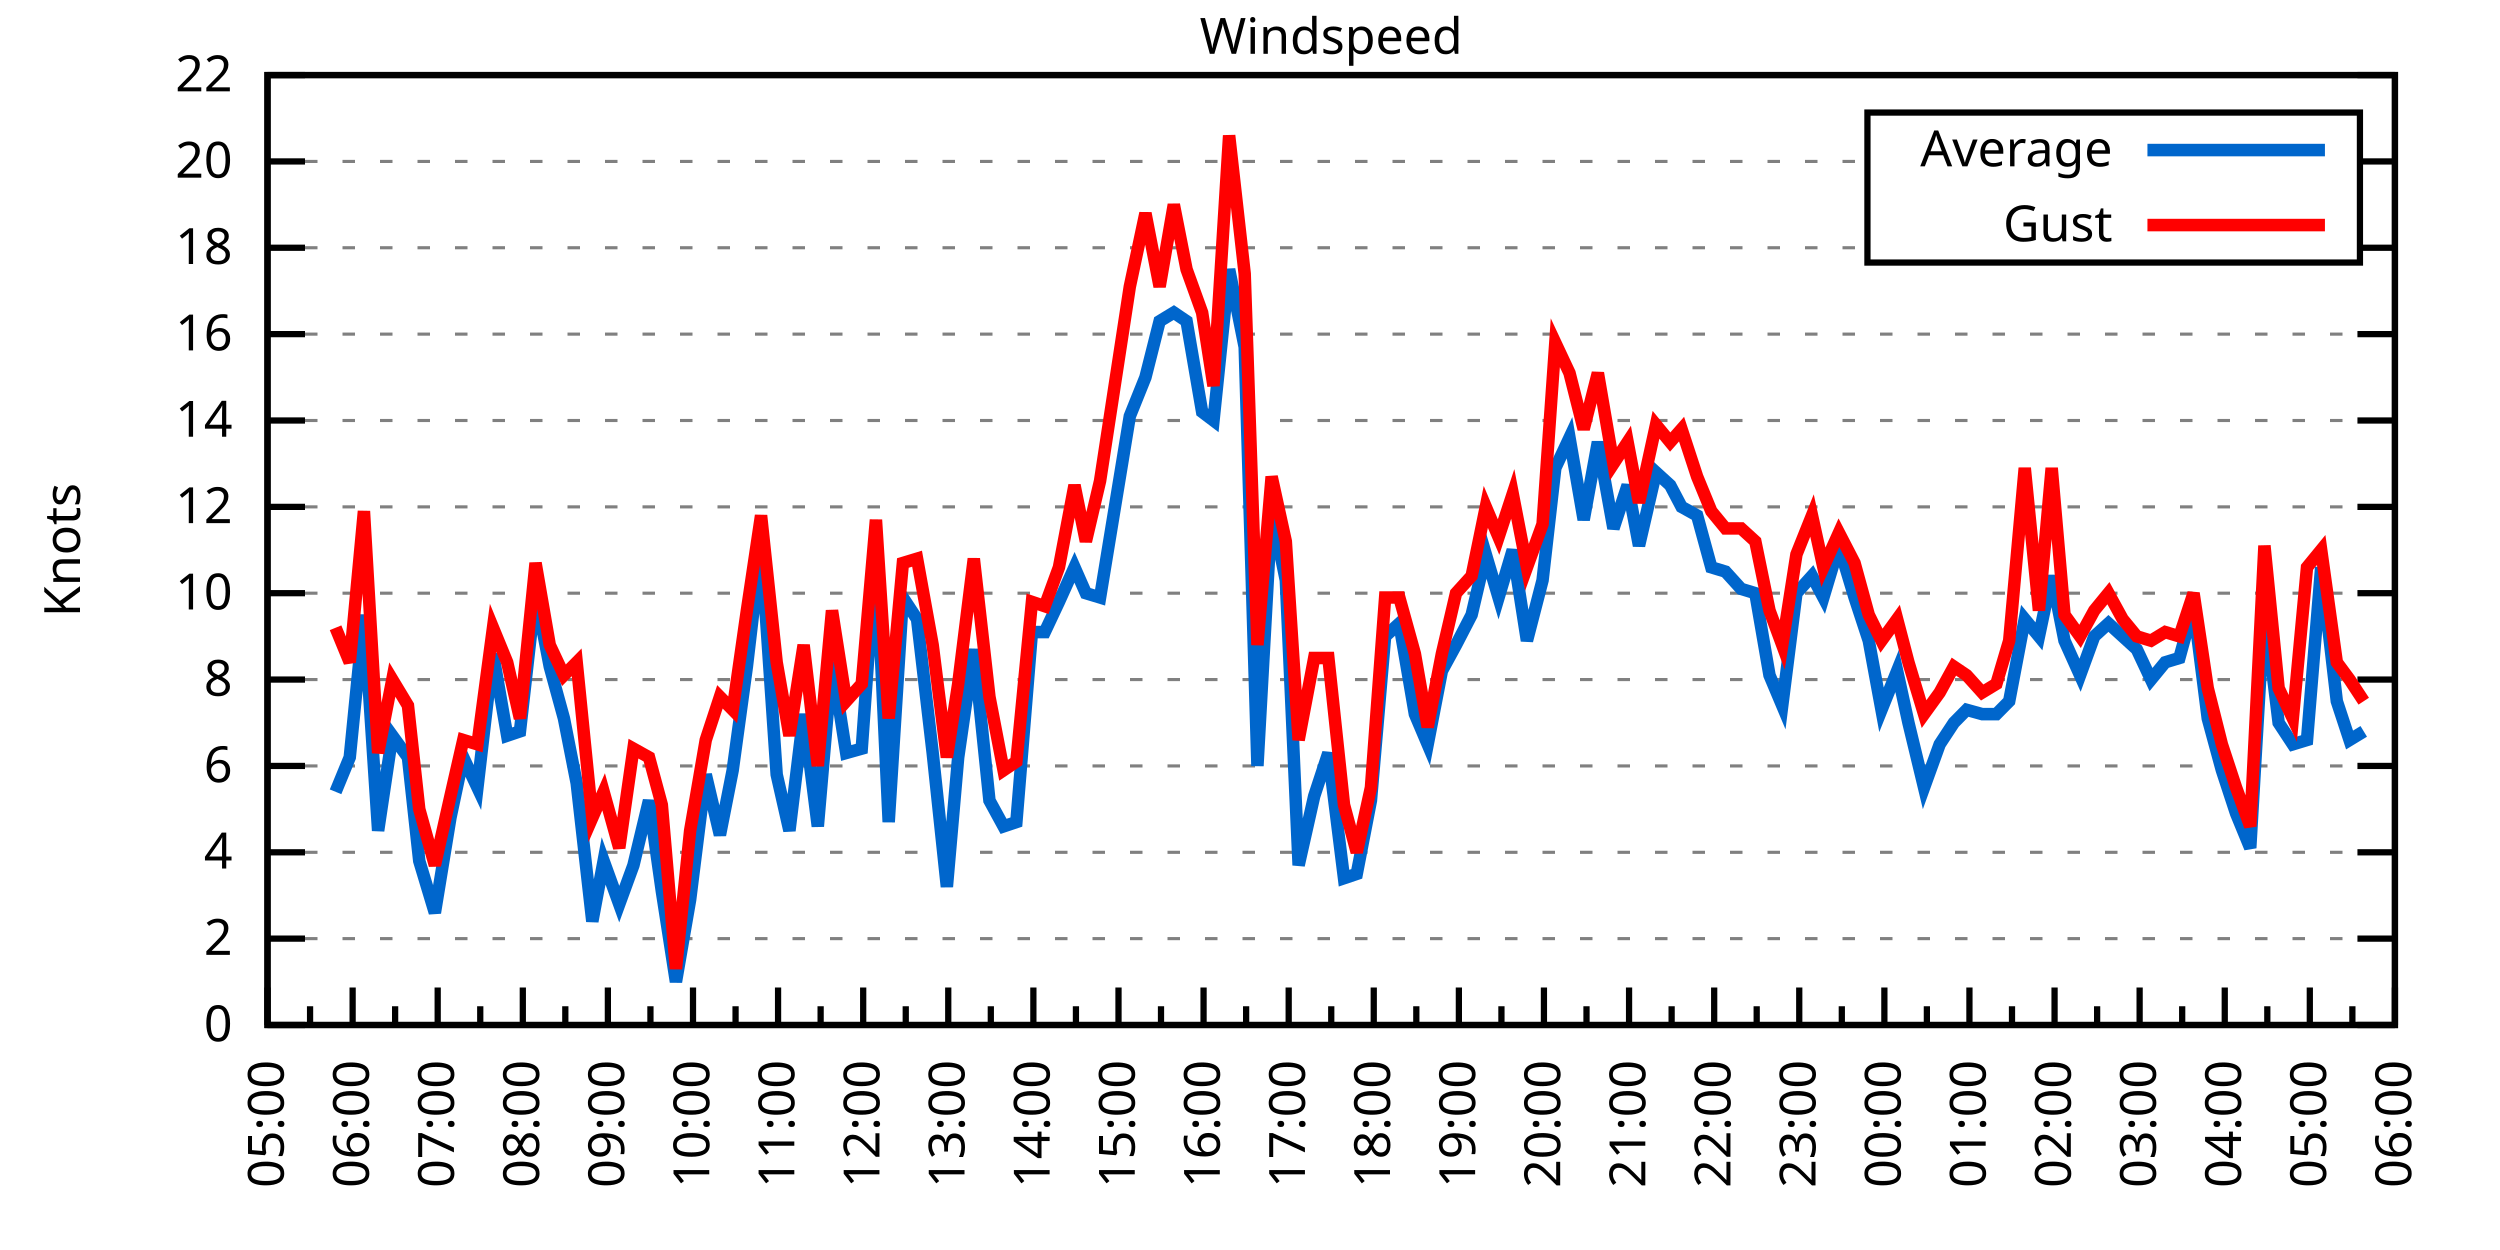
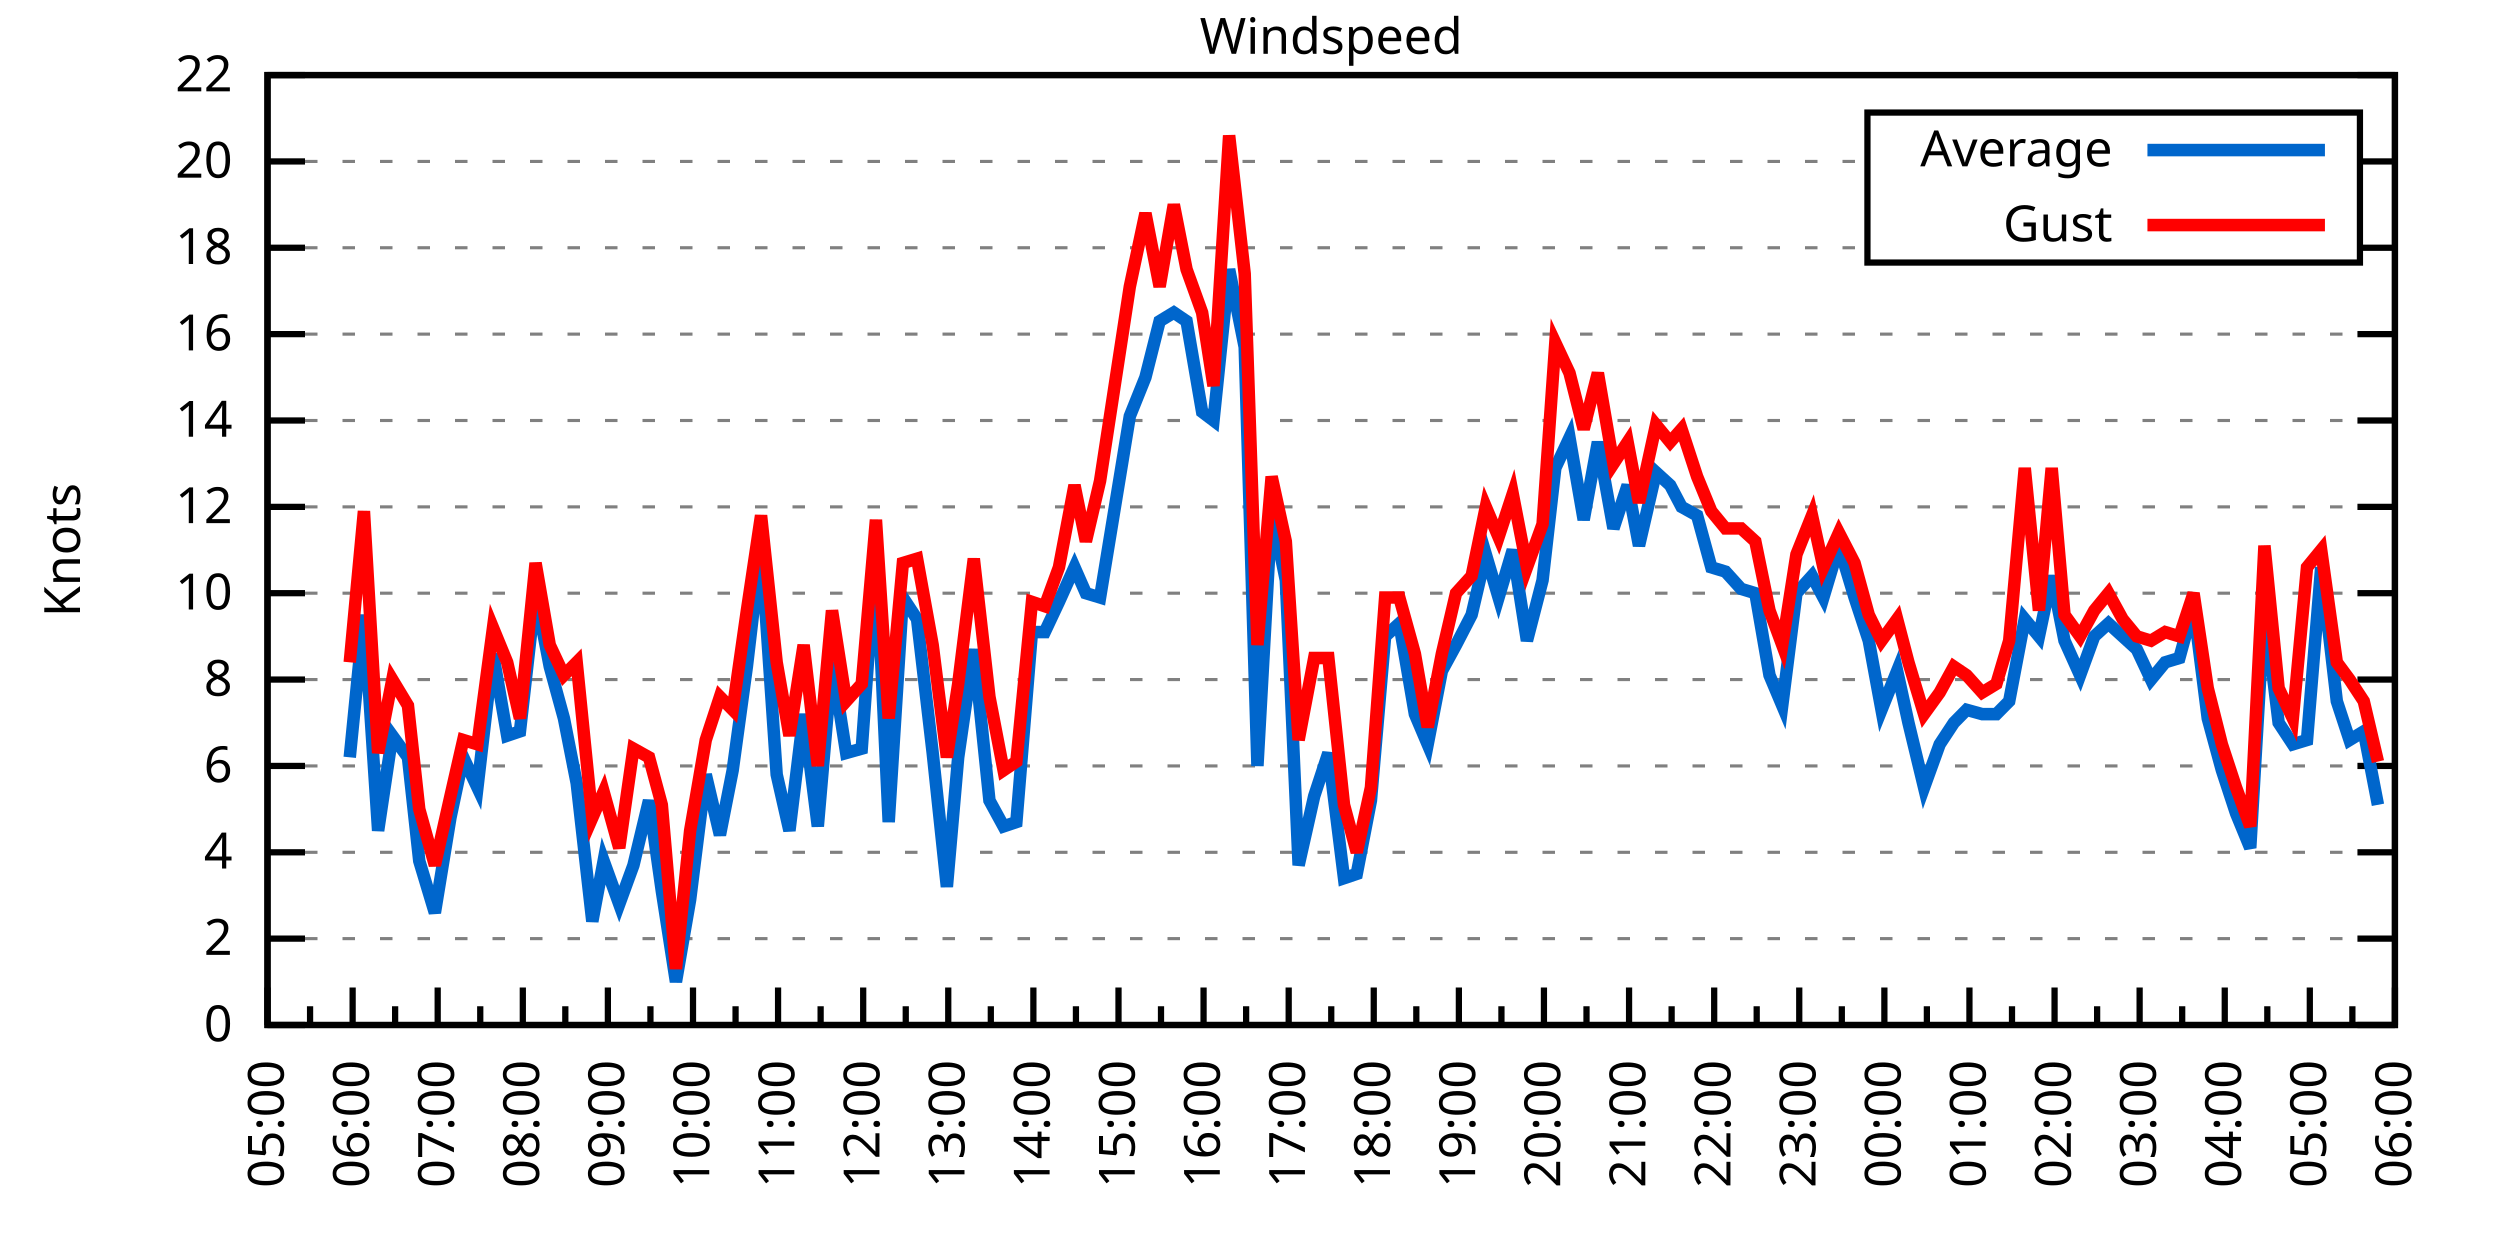
<svg xmlns="http://www.w3.org/2000/svg" xmlns:xlink="http://www.w3.org/1999/xlink" width="400" height="200" viewBox="0 0 400 200">
  <g id="gnuplot_canvas">
    <rect x="0" y="0" width="400" height="200" fill="none" />
    <defs>
      <circle id="gpDot" r="0.5" stroke-width="0.5" stroke="currentColor" />
      <path id="gpPt0" stroke-width="0.333" stroke="currentColor" d="M-1,0 h2 M0,-1 v2" />
      <path id="gpPt1" stroke-width="0.333" stroke="currentColor" d="M-1,-1 L1,1 M1,-1 L-1,1" />
      <path id="gpPt2" stroke-width="0.333" stroke="currentColor" d="M-1,0 L1,0 M0,-1 L0,1 M-1,-1 L1,1 M-1,1 L1,-1" />
      <rect id="gpPt3" stroke-width="0.333" stroke="currentColor" x="-1" y="-1" width="2" height="2" />
      <rect id="gpPt4" stroke-width="0.333" stroke="currentColor" fill="currentColor" x="-1" y="-1" width="2" height="2" />
      <circle id="gpPt5" stroke-width="0.333" stroke="currentColor" cx="0" cy="0" r="1" />
      <use xlink:href="#gpPt5" id="gpPt6" fill="currentColor" stroke="none" />
      <path id="gpPt7" stroke-width="0.333" stroke="currentColor" d="M0,-1.33 L-1.33,0.67 L1.33,0.67 z" />
      <use xlink:href="#gpPt7" id="gpPt8" fill="currentColor" stroke="none" />
      <use xlink:href="#gpPt7" id="gpPt9" stroke="currentColor" transform="rotate(180)" />
      <use xlink:href="#gpPt9" id="gpPt10" fill="currentColor" stroke="none" />
      <use xlink:href="#gpPt3" id="gpPt11" stroke="currentColor" transform="rotate(45)" />
      <use xlink:href="#gpPt11" id="gpPt12" fill="currentColor" stroke="none" />
      <path id="gpPt13" stroke-width="0.333" stroke="currentColor" d="M0,1.330 L1.265,0.411 L0.782,-1.067 L-0.782,-1.076 L-1.265,0.411 z" />
      <use xlink:href="#gpPt13" id="gpPt14" fill="currentColor" stroke="none" />
      <filter id="textbox" filterUnits="objectBoundingBox" x="0" y="0" height="1" width="1">
        <feFlood flood-color="white" flood-opacity="1" result="bgnd" />
        <feComposite in="SourceGraphic" in2="bgnd" operator="atop" />
      </filter>
      <filter id="greybox" filterUnits="objectBoundingBox" x="0" y="0" height="1" width="1">
        <feFlood flood-color="lightgrey" flood-opacity="1" result="grey" />
        <feComposite in="SourceGraphic" in2="grey" operator="atop" />
      </filter>
    </defs>
    <g fill="none" color="white" stroke="currentColor" stroke-width="1.00" stroke-linecap="butt" stroke-linejoin="miter">
</g>
    <g fill="none" color="black" stroke="currentColor" stroke-width="1.00" stroke-linecap="butt" stroke-linejoin="miter">
      <g stroke="none" shape-rendering="crispEdges">
        <polygon fill="rgb(255, 255, 255)" points="42.80,164.00 383.18,164.00 383.18,12.02 42.80,12.02 " />
      </g>
    </g>
    <g fill="none" color="black" stroke="currentColor" stroke-width="1.00" stroke-linecap="butt" stroke-linejoin="miter">
</g>
    <g fill="none" color="black" stroke="black" stroke-width="0.50" stroke-linecap="butt" stroke-linejoin="miter">
</g>
    <g fill="none" color="gray" stroke="currentColor" stroke-width="0.50" stroke-linecap="butt" stroke-linejoin="miter">
      <path stroke="gray" stroke-dasharray="2,4" class="gridline" d="M42.80,164.00 L383.19,164.00  " />
    </g>
    <g fill="none" color="gray" stroke="gray" stroke-width="1.00" stroke-linecap="butt" stroke-linejoin="miter">
</g>
    <g fill="none" color="black" stroke="currentColor" stroke-width="1.00" stroke-linecap="butt" stroke-linejoin="miter">
      <path stroke="black" d="M42.80,164.00 L48.80,164.00 M383.19,164.00 L377.19,164.00  " />
      <g transform="translate(37.20,166.60)" stroke="none" fill="black" font-family="Sans" font-size="8.00" text-anchor="end">
        <text>
          <tspan font-family="Sans"> 0</tspan>
        </text>
      </g>
    </g>
    <g fill="none" color="black" stroke="currentColor" stroke-width="1.00" stroke-linecap="butt" stroke-linejoin="miter">
</g>
    <g fill="none" color="black" stroke="black" stroke-width="0.50" stroke-linecap="butt" stroke-linejoin="miter">
</g>
    <g fill="none" color="gray" stroke="currentColor" stroke-width="0.50" stroke-linecap="butt" stroke-linejoin="miter">
      <path stroke="gray" stroke-dasharray="2,4" class="gridline" d="M42.80,150.18 L383.19,150.18  " />
    </g>
    <g fill="none" color="gray" stroke="gray" stroke-width="1.00" stroke-linecap="butt" stroke-linejoin="miter">
</g>
    <g fill="none" color="black" stroke="currentColor" stroke-width="1.00" stroke-linecap="butt" stroke-linejoin="miter">
      <path stroke="black" d="M42.80,150.18 L48.80,150.18 M383.19,150.18 L377.19,150.18  " />
      <g transform="translate(37.20,152.78)" stroke="none" fill="black" font-family="Sans" font-size="8.00" text-anchor="end">
        <text>
          <tspan font-family="Sans"> 2</tspan>
        </text>
      </g>
    </g>
    <g fill="none" color="black" stroke="currentColor" stroke-width="1.00" stroke-linecap="butt" stroke-linejoin="miter">
</g>
    <g fill="none" color="black" stroke="black" stroke-width="0.50" stroke-linecap="butt" stroke-linejoin="miter">
</g>
    <g fill="none" color="gray" stroke="currentColor" stroke-width="0.50" stroke-linecap="butt" stroke-linejoin="miter">
      <path stroke="gray" stroke-dasharray="2,4" class="gridline" d="M42.80,136.37 L383.19,136.37  " />
    </g>
    <g fill="none" color="gray" stroke="gray" stroke-width="1.00" stroke-linecap="butt" stroke-linejoin="miter">
</g>
    <g fill="none" color="black" stroke="currentColor" stroke-width="1.00" stroke-linecap="butt" stroke-linejoin="miter">
      <path stroke="black" d="M42.80,136.37 L48.80,136.37 M383.19,136.37 L377.19,136.37  " />
      <g transform="translate(37.20,138.97)" stroke="none" fill="black" font-family="Sans" font-size="8.00" text-anchor="end">
        <text>
          <tspan font-family="Sans"> 4</tspan>
        </text>
      </g>
    </g>
    <g fill="none" color="black" stroke="currentColor" stroke-width="1.00" stroke-linecap="butt" stroke-linejoin="miter">
</g>
    <g fill="none" color="black" stroke="black" stroke-width="0.50" stroke-linecap="butt" stroke-linejoin="miter">
</g>
    <g fill="none" color="gray" stroke="currentColor" stroke-width="0.50" stroke-linecap="butt" stroke-linejoin="miter">
      <path stroke="gray" stroke-dasharray="2,4" class="gridline" d="M42.80,122.55 L383.19,122.55  " />
    </g>
    <g fill="none" color="gray" stroke="gray" stroke-width="1.00" stroke-linecap="butt" stroke-linejoin="miter">
</g>
    <g fill="none" color="black" stroke="currentColor" stroke-width="1.00" stroke-linecap="butt" stroke-linejoin="miter">
      <path stroke="black" d="M42.80,122.55 L48.80,122.55 M383.19,122.55 L377.19,122.55  " />
      <g transform="translate(37.20,125.15)" stroke="none" fill="black" font-family="Sans" font-size="8.00" text-anchor="end">
        <text>
          <tspan font-family="Sans"> 6</tspan>
        </text>
      </g>
    </g>
    <g fill="none" color="black" stroke="currentColor" stroke-width="1.00" stroke-linecap="butt" stroke-linejoin="miter">
</g>
    <g fill="none" color="black" stroke="black" stroke-width="0.50" stroke-linecap="butt" stroke-linejoin="miter">
</g>
    <g fill="none" color="gray" stroke="currentColor" stroke-width="0.50" stroke-linecap="butt" stroke-linejoin="miter">
      <path stroke="gray" stroke-dasharray="2,4" class="gridline" d="M42.80,108.73 L383.19,108.73  " />
    </g>
    <g fill="none" color="gray" stroke="gray" stroke-width="1.00" stroke-linecap="butt" stroke-linejoin="miter">
</g>
    <g fill="none" color="black" stroke="currentColor" stroke-width="1.00" stroke-linecap="butt" stroke-linejoin="miter">
      <path stroke="black" d="M42.80,108.73 L48.80,108.73 M383.19,108.73 L377.19,108.73  " />
      <g transform="translate(37.20,111.33)" stroke="none" fill="black" font-family="Sans" font-size="8.00" text-anchor="end">
        <text>
          <tspan font-family="Sans"> 8</tspan>
        </text>
      </g>
    </g>
    <g fill="none" color="black" stroke="currentColor" stroke-width="1.00" stroke-linecap="butt" stroke-linejoin="miter">
</g>
    <g fill="none" color="black" stroke="black" stroke-width="0.50" stroke-linecap="butt" stroke-linejoin="miter">
</g>
    <g fill="none" color="gray" stroke="currentColor" stroke-width="0.50" stroke-linecap="butt" stroke-linejoin="miter">
      <path stroke="gray" stroke-dasharray="2,4" class="gridline" d="M42.80,94.91 L383.19,94.91  " />
    </g>
    <g fill="none" color="gray" stroke="gray" stroke-width="1.00" stroke-linecap="butt" stroke-linejoin="miter">
</g>
    <g fill="none" color="black" stroke="currentColor" stroke-width="1.00" stroke-linecap="butt" stroke-linejoin="miter">
      <path stroke="black" d="M42.80,94.91 L48.80,94.91 M383.19,94.91 L377.19,94.91  " />
      <g transform="translate(37.20,97.51)" stroke="none" fill="black" font-family="Sans" font-size="8.00" text-anchor="end">
        <text>
          <tspan font-family="Sans"> 10</tspan>
        </text>
      </g>
    </g>
    <g fill="none" color="black" stroke="currentColor" stroke-width="1.00" stroke-linecap="butt" stroke-linejoin="miter">
</g>
    <g fill="none" color="black" stroke="black" stroke-width="0.50" stroke-linecap="butt" stroke-linejoin="miter">
</g>
    <g fill="none" color="gray" stroke="currentColor" stroke-width="0.50" stroke-linecap="butt" stroke-linejoin="miter">
      <path stroke="gray" stroke-dasharray="2,4" class="gridline" d="M42.80,81.10 L383.19,81.10  " />
    </g>
    <g fill="none" color="gray" stroke="gray" stroke-width="1.00" stroke-linecap="butt" stroke-linejoin="miter">
</g>
    <g fill="none" color="black" stroke="currentColor" stroke-width="1.00" stroke-linecap="butt" stroke-linejoin="miter">
      <path stroke="black" d="M42.80,81.10 L48.80,81.10 M383.19,81.10 L377.19,81.10  " />
      <g transform="translate(37.20,83.70)" stroke="none" fill="black" font-family="Sans" font-size="8.00" text-anchor="end">
        <text>
          <tspan font-family="Sans"> 12</tspan>
        </text>
      </g>
    </g>
    <g fill="none" color="black" stroke="currentColor" stroke-width="1.00" stroke-linecap="butt" stroke-linejoin="miter">
</g>
    <g fill="none" color="black" stroke="black" stroke-width="0.50" stroke-linecap="butt" stroke-linejoin="miter">
</g>
    <g fill="none" color="gray" stroke="currentColor" stroke-width="0.50" stroke-linecap="butt" stroke-linejoin="miter">
      <path stroke="gray" stroke-dasharray="2,4" class="gridline" d="M42.80,67.28 L383.19,67.28  " />
    </g>
    <g fill="none" color="gray" stroke="gray" stroke-width="1.00" stroke-linecap="butt" stroke-linejoin="miter">
</g>
    <g fill="none" color="black" stroke="currentColor" stroke-width="1.00" stroke-linecap="butt" stroke-linejoin="miter">
      <path stroke="black" d="M42.80,67.28 L48.80,67.28 M383.19,67.28 L377.19,67.28  " />
      <g transform="translate(37.20,69.88)" stroke="none" fill="black" font-family="Sans" font-size="8.00" text-anchor="end">
        <text>
          <tspan font-family="Sans"> 14</tspan>
        </text>
      </g>
    </g>
    <g fill="none" color="black" stroke="currentColor" stroke-width="1.00" stroke-linecap="butt" stroke-linejoin="miter">
</g>
    <g fill="none" color="black" stroke="black" stroke-width="0.50" stroke-linecap="butt" stroke-linejoin="miter">
</g>
    <g fill="none" color="gray" stroke="currentColor" stroke-width="0.50" stroke-linecap="butt" stroke-linejoin="miter">
      <path stroke="gray" stroke-dasharray="2,4" class="gridline" d="M42.80,53.46 L383.19,53.46  " />
    </g>
    <g fill="none" color="gray" stroke="gray" stroke-width="1.00" stroke-linecap="butt" stroke-linejoin="miter">
</g>
    <g fill="none" color="black" stroke="currentColor" stroke-width="1.00" stroke-linecap="butt" stroke-linejoin="miter">
      <path stroke="black" d="M42.80,53.46 L48.80,53.46 M383.19,53.46 L377.19,53.46  " />
      <g transform="translate(37.20,56.06)" stroke="none" fill="black" font-family="Sans" font-size="8.00" text-anchor="end">
        <text>
          <tspan font-family="Sans"> 16</tspan>
        </text>
      </g>
    </g>
    <g fill="none" color="black" stroke="currentColor" stroke-width="1.00" stroke-linecap="butt" stroke-linejoin="miter">
</g>
    <g fill="none" color="black" stroke="black" stroke-width="0.50" stroke-linecap="butt" stroke-linejoin="miter">
</g>
    <g fill="none" color="gray" stroke="currentColor" stroke-width="0.50" stroke-linecap="butt" stroke-linejoin="miter">
      <path stroke="gray" stroke-dasharray="2,4" class="gridline" d="M42.80,39.64 L298.79,39.64 M377.59,39.64 L383.19,39.64  " />
    </g>
    <g fill="none" color="gray" stroke="gray" stroke-width="1.00" stroke-linecap="butt" stroke-linejoin="miter">
</g>
    <g fill="none" color="black" stroke="currentColor" stroke-width="1.00" stroke-linecap="butt" stroke-linejoin="miter">
      <path stroke="black" d="M42.80,39.64 L48.80,39.64 M383.19,39.64 L377.19,39.64  " />
      <g transform="translate(37.20,42.24)" stroke="none" fill="black" font-family="Sans" font-size="8.00" text-anchor="end">
        <text>
          <tspan font-family="Sans"> 18</tspan>
        </text>
      </g>
    </g>
    <g fill="none" color="black" stroke="currentColor" stroke-width="1.00" stroke-linecap="butt" stroke-linejoin="miter">
</g>
    <g fill="none" color="black" stroke="black" stroke-width="0.50" stroke-linecap="butt" stroke-linejoin="miter">
</g>
    <g fill="none" color="gray" stroke="currentColor" stroke-width="0.50" stroke-linecap="butt" stroke-linejoin="miter">
      <path stroke="gray" stroke-dasharray="2,4" class="gridline" d="M42.80,25.83 L298.79,25.83 M377.59,25.83 L383.19,25.83  " />
    </g>
    <g fill="none" color="gray" stroke="gray" stroke-width="1.00" stroke-linecap="butt" stroke-linejoin="miter">
</g>
    <g fill="none" color="black" stroke="currentColor" stroke-width="1.00" stroke-linecap="butt" stroke-linejoin="miter">
      <path stroke="black" d="M42.80,25.83 L48.80,25.83 M383.19,25.83 L377.19,25.83  " />
      <g transform="translate(37.20,28.43)" stroke="none" fill="black" font-family="Sans" font-size="8.00" text-anchor="end">
        <text>
          <tspan font-family="Sans"> 20</tspan>
        </text>
      </g>
    </g>
    <g fill="none" color="black" stroke="currentColor" stroke-width="1.00" stroke-linecap="butt" stroke-linejoin="miter">
</g>
    <g fill="none" color="black" stroke="black" stroke-width="0.50" stroke-linecap="butt" stroke-linejoin="miter">
</g>
    <g fill="none" color="gray" stroke="currentColor" stroke-width="0.50" stroke-linecap="butt" stroke-linejoin="miter">
      <path stroke="gray" stroke-dasharray="2,4" class="gridline" d="M42.80,12.01 L383.19,12.01  " />
    </g>
    <g fill="none" color="gray" stroke="gray" stroke-width="1.00" stroke-linecap="butt" stroke-linejoin="miter">
</g>
    <g fill="none" color="black" stroke="currentColor" stroke-width="1.00" stroke-linecap="butt" stroke-linejoin="miter">
      <path stroke="black" d="M42.80,12.01 L48.80,12.01 M383.19,12.01 L377.19,12.01  " />
      <g transform="translate(37.20,14.61)" stroke="none" fill="black" font-family="Sans" font-size="8.00" text-anchor="end">
        <text>
          <tspan font-family="Sans"> 22</tspan>
        </text>
      </g>
    </g>
    <g fill="none" color="black" stroke="currentColor" stroke-width="1.00" stroke-linecap="butt" stroke-linejoin="miter">
      <path stroke="black" d="M42.80,164.00 L42.80,158.00  " />
      <g transform="translate(45.40,169.60) rotate(270)" stroke="none" fill="black" font-family="Sans" font-size="8.00" text-anchor="end">
        <text>
          <tspan font-family="Sans">05:00</tspan>
        </text>
      </g>
    </g>
    <g fill="none" color="black" stroke="currentColor" stroke-width="1.00" stroke-linecap="butt" stroke-linejoin="miter">
      <path stroke="black" d="M49.61,164.00 L49.61,161.00 M56.42,164.00 L56.42,158.00  " />
      <g transform="translate(59.02,169.60) rotate(270)" stroke="none" fill="black" font-family="Sans" font-size="8.00" text-anchor="end">
        <text>
          <tspan font-family="Sans">06:00</tspan>
        </text>
      </g>
    </g>
    <g fill="none" color="black" stroke="currentColor" stroke-width="1.00" stroke-linecap="butt" stroke-linejoin="miter">
      <path stroke="black" d="M63.22,164.00 L63.22,161.00 M70.03,164.00 L70.03,158.00  " />
      <g transform="translate(72.63,169.60) rotate(270)" stroke="none" fill="black" font-family="Sans" font-size="8.00" text-anchor="end">
        <text>
          <tspan font-family="Sans">07:00</tspan>
        </text>
      </g>
    </g>
    <g fill="none" color="black" stroke="currentColor" stroke-width="1.00" stroke-linecap="butt" stroke-linejoin="miter">
      <path stroke="black" d="M76.84,164.00 L76.84,161.00 M83.65,164.00 L83.65,158.00  " />
      <g transform="translate(86.25,169.60) rotate(270)" stroke="none" fill="black" font-family="Sans" font-size="8.00" text-anchor="end">
        <text>
          <tspan font-family="Sans">08:00</tspan>
        </text>
      </g>
    </g>
    <g fill="none" color="black" stroke="currentColor" stroke-width="1.00" stroke-linecap="butt" stroke-linejoin="miter">
      <path stroke="black" d="M90.45,164.00 L90.45,161.00 M97.26,164.00 L97.26,158.00  " />
      <g transform="translate(99.86,169.60) rotate(270)" stroke="none" fill="black" font-family="Sans" font-size="8.00" text-anchor="end">
        <text>
          <tspan font-family="Sans">09:00</tspan>
        </text>
      </g>
    </g>
    <g fill="none" color="black" stroke="currentColor" stroke-width="1.00" stroke-linecap="butt" stroke-linejoin="miter">
      <path stroke="black" d="M104.07,164.00 L104.07,161.00 M110.88,164.00 L110.88,158.00  " />
      <g transform="translate(113.48,169.60) rotate(270)" stroke="none" fill="black" font-family="Sans" font-size="8.00" text-anchor="end">
        <text>
          <tspan font-family="Sans">10:00</tspan>
        </text>
      </g>
    </g>
    <g fill="none" color="black" stroke="currentColor" stroke-width="1.00" stroke-linecap="butt" stroke-linejoin="miter">
      <path stroke="black" d="M117.69,164.00 L117.69,161.00 M124.49,164.00 L124.49,158.00  " />
      <g transform="translate(127.09,169.60) rotate(270)" stroke="none" fill="black" font-family="Sans" font-size="8.00" text-anchor="end">
        <text>
          <tspan font-family="Sans">11:00</tspan>
        </text>
      </g>
    </g>
    <g fill="none" color="black" stroke="currentColor" stroke-width="1.00" stroke-linecap="butt" stroke-linejoin="miter">
      <path stroke="black" d="M131.30,164.00 L131.30,161.00 M138.11,164.00 L138.11,158.00  " />
      <g transform="translate(140.71,169.60) rotate(270)" stroke="none" fill="black" font-family="Sans" font-size="8.00" text-anchor="end">
        <text>
          <tspan font-family="Sans">12:00</tspan>
        </text>
      </g>
    </g>
    <g fill="none" color="black" stroke="currentColor" stroke-width="1.00" stroke-linecap="butt" stroke-linejoin="miter">
      <path stroke="black" d="M144.92,164.00 L144.92,161.00 M151.72,164.00 L151.72,158.00  " />
      <g transform="translate(154.32,169.60) rotate(270)" stroke="none" fill="black" font-family="Sans" font-size="8.00" text-anchor="end">
        <text>
          <tspan font-family="Sans">13:00</tspan>
        </text>
      </g>
    </g>
    <g fill="none" color="black" stroke="currentColor" stroke-width="1.00" stroke-linecap="butt" stroke-linejoin="miter">
      <path stroke="black" d="M158.53,164.00 L158.53,161.00 M165.34,164.00 L165.34,158.00  " />
      <g transform="translate(167.94,169.60) rotate(270)" stroke="none" fill="black" font-family="Sans" font-size="8.00" text-anchor="end">
        <text>
          <tspan font-family="Sans">14:00</tspan>
        </text>
      </g>
    </g>
    <g fill="none" color="black" stroke="currentColor" stroke-width="1.00" stroke-linecap="butt" stroke-linejoin="miter">
      <path stroke="black" d="M172.15,164.00 L172.15,161.00 M178.96,164.00 L178.96,158.00  " />
      <g transform="translate(181.56,169.60) rotate(270)" stroke="none" fill="black" font-family="Sans" font-size="8.00" text-anchor="end">
        <text>
          <tspan font-family="Sans">15:00</tspan>
        </text>
      </g>
    </g>
    <g fill="none" color="black" stroke="currentColor" stroke-width="1.00" stroke-linecap="butt" stroke-linejoin="miter">
      <path stroke="black" d="M185.76,164.00 L185.76,161.00 M192.57,164.00 L192.57,158.00  " />
      <g transform="translate(195.17,169.60) rotate(270)" stroke="none" fill="black" font-family="Sans" font-size="8.00" text-anchor="end">
        <text>
          <tspan font-family="Sans">16:00</tspan>
        </text>
      </g>
    </g>
    <g fill="none" color="black" stroke="currentColor" stroke-width="1.00" stroke-linecap="butt" stroke-linejoin="miter">
      <path stroke="black" d="M199.38,164.00 L199.38,161.00 M206.19,164.00 L206.19,158.00  " />
      <g transform="translate(208.79,169.60) rotate(270)" stroke="none" fill="black" font-family="Sans" font-size="8.00" text-anchor="end">
        <text>
          <tspan font-family="Sans">17:00</tspan>
        </text>
      </g>
    </g>
    <g fill="none" color="black" stroke="currentColor" stroke-width="1.00" stroke-linecap="butt" stroke-linejoin="miter">
      <path stroke="black" d="M213.00,164.00 L213.00,161.00 M219.80,164.00 L219.80,158.00  " />
      <g transform="translate(222.40,169.60) rotate(270)" stroke="none" fill="black" font-family="Sans" font-size="8.00" text-anchor="end">
        <text>
          <tspan font-family="Sans">18:00</tspan>
        </text>
      </g>
    </g>
    <g fill="none" color="black" stroke="currentColor" stroke-width="1.00" stroke-linecap="butt" stroke-linejoin="miter">
      <path stroke="black" d="M226.61,164.00 L226.61,161.00 M233.42,164.00 L233.42,158.00  " />
      <g transform="translate(236.02,169.60) rotate(270)" stroke="none" fill="black" font-family="Sans" font-size="8.00" text-anchor="end">
        <text>
          <tspan font-family="Sans">19:00</tspan>
        </text>
      </g>
    </g>
    <g fill="none" color="black" stroke="currentColor" stroke-width="1.00" stroke-linecap="butt" stroke-linejoin="miter">
      <path stroke="black" d="M240.23,164.00 L240.23,161.00 M247.03,164.00 L247.03,158.00  " />
      <g transform="translate(249.63,169.60) rotate(270)" stroke="none" fill="black" font-family="Sans" font-size="8.00" text-anchor="end">
        <text>
          <tspan font-family="Sans">20:00</tspan>
        </text>
      </g>
    </g>
    <g fill="none" color="black" stroke="currentColor" stroke-width="1.00" stroke-linecap="butt" stroke-linejoin="miter">
      <path stroke="black" d="M253.84,164.00 L253.84,161.00 M260.65,164.00 L260.65,158.00  " />
      <g transform="translate(263.25,169.60) rotate(270)" stroke="none" fill="black" font-family="Sans" font-size="8.00" text-anchor="end">
        <text>
          <tspan font-family="Sans">21:00</tspan>
        </text>
      </g>
    </g>
    <g fill="none" color="black" stroke="currentColor" stroke-width="1.00" stroke-linecap="butt" stroke-linejoin="miter">
      <path stroke="black" d="M267.46,164.00 L267.46,161.00 M274.27,164.00 L274.27,158.00  " />
      <g transform="translate(276.87,169.60) rotate(270)" stroke="none" fill="black" font-family="Sans" font-size="8.00" text-anchor="end">
        <text>
          <tspan font-family="Sans">22:00</tspan>
        </text>
      </g>
    </g>
    <g fill="none" color="black" stroke="currentColor" stroke-width="1.00" stroke-linecap="butt" stroke-linejoin="miter">
      <path stroke="black" d="M281.07,164.00 L281.07,161.00 M287.88,164.00 L287.88,158.00  " />
      <g transform="translate(290.48,169.60) rotate(270)" stroke="none" fill="black" font-family="Sans" font-size="8.00" text-anchor="end">
        <text>
          <tspan font-family="Sans">23:00</tspan>
        </text>
      </g>
    </g>
    <g fill="none" color="black" stroke="currentColor" stroke-width="1.00" stroke-linecap="butt" stroke-linejoin="miter">
      <path stroke="black" d="M294.69,164.00 L294.69,161.00 M301.50,164.00 L301.50,158.00  " />
      <g transform="translate(304.10,169.60) rotate(270)" stroke="none" fill="black" font-family="Sans" font-size="8.00" text-anchor="end">
        <text>
          <tspan font-family="Sans">00:00</tspan>
        </text>
      </g>
    </g>
    <g fill="none" color="black" stroke="currentColor" stroke-width="1.00" stroke-linecap="butt" stroke-linejoin="miter">
      <path stroke="black" d="M308.30,164.00 L308.30,161.00 M315.11,164.00 L315.11,158.00  " />
      <g transform="translate(317.71,169.60) rotate(270)" stroke="none" fill="black" font-family="Sans" font-size="8.00" text-anchor="end">
        <text>
          <tspan font-family="Sans">01:00</tspan>
        </text>
      </g>
    </g>
    <g fill="none" color="black" stroke="currentColor" stroke-width="1.00" stroke-linecap="butt" stroke-linejoin="miter">
      <path stroke="black" d="M321.92,164.00 L321.92,161.00 M328.73,164.00 L328.73,158.00  " />
      <g transform="translate(331.33,169.60) rotate(270)" stroke="none" fill="black" font-family="Sans" font-size="8.00" text-anchor="end">
        <text>
          <tspan font-family="Sans">02:00</tspan>
        </text>
      </g>
    </g>
    <g fill="none" color="black" stroke="currentColor" stroke-width="1.00" stroke-linecap="butt" stroke-linejoin="miter">
      <path stroke="black" d="M335.54,164.00 L335.54,161.00 M342.34,164.00 L342.34,158.00  " />
      <g transform="translate(344.94,169.60) rotate(270)" stroke="none" fill="black" font-family="Sans" font-size="8.00" text-anchor="end">
        <text>
          <tspan font-family="Sans">03:00</tspan>
        </text>
      </g>
    </g>
    <g fill="none" color="black" stroke="currentColor" stroke-width="1.00" stroke-linecap="butt" stroke-linejoin="miter">
      <path stroke="black" d="M349.15,164.00 L349.15,161.00 M355.96,164.00 L355.96,158.00  " />
      <g transform="translate(358.56,169.60) rotate(270)" stroke="none" fill="black" font-family="Sans" font-size="8.00" text-anchor="end">
        <text>
          <tspan font-family="Sans">04:00</tspan>
        </text>
      </g>
    </g>
    <g fill="none" color="black" stroke="currentColor" stroke-width="1.00" stroke-linecap="butt" stroke-linejoin="miter">
      <path stroke="black" d="M362.77,164.00 L362.77,161.00 M369.57,164.00 L369.57,158.00  " />
      <g transform="translate(372.17,169.60) rotate(270)" stroke="none" fill="black" font-family="Sans" font-size="8.00" text-anchor="end">
        <text>
          <tspan font-family="Sans">05:00</tspan>
        </text>
      </g>
    </g>
    <g fill="none" color="black" stroke="currentColor" stroke-width="1.00" stroke-linecap="butt" stroke-linejoin="miter">
      <path stroke="black" d="M376.38,164.00 L376.38,161.00 M383.19,164.00 L383.19,158.00  " />
      <g transform="translate(385.79,169.60) rotate(270)" stroke="none" fill="black" font-family="Sans" font-size="8.00" text-anchor="end">
        <text>
          <tspan font-family="Sans">06:00</tspan>
        </text>
      </g>
    </g>
    <g fill="none" color="black" stroke="currentColor" stroke-width="1.00" stroke-linecap="butt" stroke-linejoin="miter">
</g>
    <g fill="none" color="black" stroke="currentColor" stroke-width="1.00" stroke-linecap="butt" stroke-linejoin="miter">
      <path stroke="black" d="M42.80,12.01 L42.80,164.00 L383.19,164.00 L383.19,12.01 L42.80,12.01 Z  " />
    </g>
    <g fill="none" color="black" stroke="currentColor" stroke-width="1.00" stroke-linecap="butt" stroke-linejoin="miter">
      <g transform="translate(12.80,88.01) rotate(270)" stroke="none" fill="black" font-family="Sans" font-size="8.00" text-anchor="middle">
        <text>
          <tspan font-family="Sans">Knots</tspan>
        </text>
      </g>
    </g>
    <g fill="none" color="black" stroke="currentColor" stroke-width="1.00" stroke-linecap="butt" stroke-linejoin="miter">
</g>
    <g fill="none" color="black" stroke="currentColor" stroke-width="1.00" stroke-linecap="butt" stroke-linejoin="miter">
      <path stroke="black" d="M298.79,42.01 L298.79,18.01 L377.59,18.01 L377.59,42.01 L298.79,42.01 Z  " />
    </g>
    <g id="Windspeed_plot_1">
      <g fill="none" color="white" stroke="black" stroke-width="2.00" stroke-linecap="butt" stroke-linejoin="miter">
</g>
      <g fill="none" color="black" stroke="currentColor" stroke-width="2.00" stroke-linecap="butt" stroke-linejoin="miter">
        <g transform="translate(337.99,26.61)" stroke="none" fill="black" font-family="Sans" font-size="8.00" text-anchor="end">
          <text>
            <tspan font-family="Sans">Average</tspan>
          </text>
        </g>
      </g>
      <g fill="none" color="black" stroke="currentColor" stroke-width="2.00" stroke-linecap="butt" stroke-linejoin="miter">
-         <path stroke="rgb(  0, 102, 204)" d="M343.59,24.01 L371.99,24.01 M53.69,126.69 L55.96,121.17 L58.23,98.37 L60.50,132.91 L62.77,117.71 L65.27,121.17   L67.08,137.75 L69.58,146.04 L72.07,130.84 L74.12,121.17 L76.39,126.00 L78.88,104.59 L81.15,117.71 L83.19,117.02   L85.69,94.91 L87.96,106.66 L90.23,114.95 L92.27,125.31 L94.77,147.42 L96.58,137.75 L99.08,144.66 L101.35,138.44   L103.84,128.08 L105.89,142.58 L108.15,157.09 L110.42,143.96 L112.92,123.93 L115.19,133.60 L117.23,123.24 L119.50,106.66   L121.77,87.31 L124.27,123.93 L126.31,132.91 L128.58,114.26 L130.85,132.22 L133.12,105.97 L135.39,120.48 L137.88,119.78   L140.15,88.00 L142.19,131.53 L144.46,95.60 L146.73,99.06 L149.23,120.48 L151.50,141.89 L153.31,121.17 L155.81,103.89   L158.31,128.08 L160.57,132.22 L162.62,131.53 L165.11,101.13 L167.16,101.13 L169.43,96.30 L171.92,90.77 L173.74,94.91   L176.01,95.60 L180.77,66.59 L183.27,60.37 L185.54,51.39 L187.81,50.01 L189.85,51.39 L192.34,65.90 L194.16,67.28   L196.66,43.10 L199.15,55.53 L201.19,122.55 L203.46,81.79 L205.73,92.84 L207.78,138.44 L210.27,127.38 L212.54,120.48   L215.04,140.51 L217.08,139.82 L219.35,128.08 L221.62,101.82 L223.89,99.75 L226.38,114.26 L228.43,119.09 L230.70,107.35   L232.96,103.20 L235.46,98.37 L237.73,88.70 L239.77,95.60 L242.04,88.00 L244.31,102.51 L246.81,92.84 L248.85,74.88   L251.12,70.04 L253.39,83.17 L255.66,70.73 L258.15,84.55 L260.42,77.64 L262.24,87.31 L264.96,75.57 L267.23,77.64   L269.05,81.10 L271.54,82.48 L273.81,90.77 L276.08,91.46 L278.58,94.22 L280.85,94.91 L283.12,108.04 L285.16,112.88   L287.43,94.91 L289.92,92.15 L291.74,95.60 L294.23,87.31 L296.73,95.60 L299.00,102.51 L301.04,113.57 L303.54,107.35   L305.35,115.64 L307.85,126.00 L310.35,119.09 L312.62,115.64 L314.66,113.57 L317.15,114.26 L319.42,114.26 L321.47,112.19   L323.96,99.06 L326.23,101.82 L328.27,92.15 L330.32,102.51 L332.81,108.04 L335.08,101.82 L337.35,99.75 L339.62,101.82   L341.89,103.89 L344.16,108.73 L346.43,105.97 L348.70,105.28 L350.97,96.99 L353.24,114.95 L355.50,123.24 L357.77,130.15   L360.04,135.67 L362.31,96.99 L364.58,115.64 L366.85,119.09 L369.12,118.40 L371.39,90.77 L373.89,112.19 L375.93,118.40   L378.20,117.02  " />
+         <path stroke="rgb(  0, 102, 204)" d="M343.59,24.01 L371.99,24.01 M55.96,121.17 L58.23,98.37 L60.50,132.91 L62.77,117.71 L65.27,121.17 L67.08,137.75   L69.58,146.04 L72.07,130.84 L74.12,121.17 L76.39,126.00 L78.88,104.59 L81.15,117.71 L83.19,117.02 L85.69,94.91   L87.96,106.66 L90.23,114.95 L92.27,125.31 L94.77,147.42 L96.58,137.75 L99.08,144.66 L101.35,138.44 L103.84,128.08   L105.89,142.58 L108.15,157.09 L110.42,143.96 L112.92,123.93 L115.19,133.60 L117.23,123.24 L119.50,106.66 L121.77,87.31   L124.27,123.93 L126.31,132.91 L128.58,114.26 L130.85,132.22 L133.12,105.97 L135.39,120.48 L137.88,119.78 L140.15,88.00   L142.19,131.53 L144.46,95.60 L146.73,99.06 L149.23,120.48 L151.50,141.89 L153.31,121.17 L155.81,103.89 L158.31,128.08   L160.57,132.22 L162.62,131.53 L165.11,101.13 L167.16,101.13 L169.43,96.30 L171.92,90.77 L173.74,94.91 L176.01,95.60   L180.77,66.59 L183.27,60.37 L185.54,51.39 L187.81,50.01 L189.85,51.39 L192.34,65.90 L194.16,67.28 L196.66,43.10   L199.15,55.53 L201.19,122.55 L203.46,81.79 L205.73,92.84 L207.78,138.44 L210.27,127.38 L212.54,120.48 L215.04,140.51   L217.08,139.82 L219.35,128.08 L221.62,101.82 L223.89,99.75 L226.38,114.26 L228.43,119.09 L230.70,107.35 L232.96,103.20   L235.46,98.37 L237.73,88.70 L239.77,95.60 L242.04,88.00 L244.31,102.51 L246.81,92.84 L248.85,74.88 L251.12,70.04   L253.39,83.17 L255.66,70.73 L258.15,84.55 L260.42,77.64 L262.24,87.31 L264.96,75.57 L267.23,77.64 L269.05,81.10   L271.54,82.48 L273.81,90.77 L276.08,91.46 L278.58,94.22 L280.85,94.91 L283.12,108.04 L285.16,112.88 L287.43,94.91   L289.92,92.15 L291.74,95.60 L294.23,87.31 L296.73,95.60 L299.00,102.51 L301.04,113.57 L303.54,107.35 L305.35,115.64   L307.85,126.00 L310.35,119.09 L312.62,115.64 L314.66,113.57 L317.15,114.26 L319.42,114.26 L321.47,112.19 L323.96,99.06   L326.23,101.82 L328.27,92.15 L330.32,102.51 L332.81,108.04 L335.08,101.82 L337.35,99.75 L339.62,101.82 L341.89,103.89   L344.16,108.73 L346.43,105.97 L348.70,105.28 L350.97,96.99 L353.24,114.95 L355.50,123.24 L357.77,130.15 L360.04,135.67   L362.31,96.99 L364.58,115.64 L366.85,119.09 L369.12,118.40 L371.39,90.77 L373.89,112.19 L375.93,118.40 L378.20,117.02   L380.47,128.77  " />
      </g>
    </g>
    <g id="Windspeed_plot_2">
      <g fill="none" color="black" stroke="currentColor" stroke-width="2.00" stroke-linecap="butt" stroke-linejoin="miter">
        <g transform="translate(337.99,38.61)" stroke="none" fill="black" font-family="Sans" font-size="8.00" text-anchor="end">
          <text>
            <tspan font-family="Sans">Gust</tspan>
          </text>
        </g>
      </g>
      <g fill="none" color="black" stroke="currentColor" stroke-width="2.00" stroke-linecap="butt" stroke-linejoin="miter">
-         <path stroke="rgb(255,   0,   0)" d="M343.59,36.01 L371.99,36.01 M53.69,100.44 L55.96,105.97 L58.23,81.79 L60.50,120.48 L62.77,108.73 L65.27,112.88   L67.08,129.46 L69.58,138.44 L72.07,127.38 L74.12,118.40 L76.39,119.09 L78.88,100.44 L81.15,105.97 L83.19,114.95   L85.69,90.08 L87.96,103.20 L90.23,108.04 L92.27,105.97 L94.77,130.84 L96.58,126.69 L99.08,135.67 L101.35,119.78   L103.84,121.17 L105.89,128.77 L108.15,155.02 L110.42,132.91 L112.92,118.40 L115.19,111.49 L117.23,113.57 L119.50,97.68   L121.77,82.48 L124.27,105.97 L126.31,117.71 L128.58,103.20 L130.85,122.55 L133.12,97.68 L135.39,112.19 L137.88,109.42   L140.15,83.17 L142.19,114.95 L144.46,90.08 L146.73,89.39 L149.23,103.20 L151.50,121.17 L153.31,109.42 L155.81,89.39   L158.31,111.49 L160.57,123.24 L162.62,121.86 L165.11,96.30 L167.16,96.99 L169.43,90.77 L171.92,77.64 L173.74,86.62   L176.01,76.95 L180.77,45.86 L183.27,34.12 L185.54,45.86 L187.81,32.74 L189.85,43.10 L192.34,50.01 L194.16,61.75   L196.66,21.68 L199.15,43.79 L201.19,103.20 L203.46,76.26 L205.73,86.62 L207.78,118.40 L210.27,105.28 L212.54,105.28   L215.04,128.77 L217.08,136.37 L219.35,126.00 L221.62,95.60 L223.89,95.60 L226.38,104.59 L228.43,116.33 L230.70,104.59   L232.96,94.91 L235.46,92.15 L237.73,81.10 L239.77,85.93 L242.04,79.02 L244.31,90.77 L246.81,83.86 L248.85,54.84   L251.12,59.68 L253.39,68.66 L255.66,59.68 L258.15,74.19 L260.42,70.73 L262.24,80.41 L264.96,67.97 L267.23,70.73   L269.05,68.66 L271.54,76.26 L273.81,81.79 L276.08,84.55 L278.58,84.55 L280.85,86.62 L283.12,97.68 L285.16,103.20   L287.43,88.70 L289.92,82.48 L291.74,90.77 L294.23,85.24 L296.73,90.08 L299.00,98.37 L301.04,102.51 L303.54,99.06   L305.35,105.97 L307.85,114.26 L310.35,110.80 L312.62,106.66 L314.66,108.04 L317.15,110.80 L319.42,109.42 L321.47,102.51   L323.96,74.88 L326.23,97.68 L328.27,74.88 L330.32,98.37 L332.81,101.82 L335.08,97.68 L337.35,94.91 L339.62,99.06   L341.89,101.82 L344.16,102.51 L346.43,101.13 L348.70,101.82 L350.97,94.91 L353.24,110.11 L355.50,119.09 L357.77,126.00   L360.04,132.22 L362.31,87.31 L364.58,110.11 L366.85,114.95 L369.12,90.77 L371.39,88.00 L373.89,105.97 L375.93,108.73   L378.20,112.19  " />
+         <path stroke="rgb(255,   0,   0)" d="M343.59,36.01 L371.99,36.01 M55.96,105.97 L58.23,81.79 L60.50,120.48 L62.77,108.73 L65.27,112.88 L67.08,129.46   L69.58,138.44 L72.07,127.38 L74.12,118.40 L76.39,119.09 L78.88,100.44 L81.15,105.97 L83.19,114.95 L85.69,90.08   L87.96,103.20 L90.23,108.04 L92.27,105.97 L94.77,130.84 L96.58,126.69 L99.08,135.67 L101.35,119.78 L103.84,121.17   L105.89,128.77 L108.15,155.02 L110.42,132.91 L112.92,118.40 L115.19,111.49 L117.23,113.57 L119.50,97.68 L121.77,82.48   L124.27,105.97 L126.31,117.71 L128.58,103.20 L130.85,122.55 L133.12,97.68 L135.39,112.19 L137.88,109.42 L140.15,83.17   L142.19,114.95 L144.46,90.08 L146.73,89.39 L149.23,103.20 L151.50,121.17 L153.31,109.42 L155.81,89.39 L158.31,111.49   L160.57,123.24 L162.62,121.86 L165.11,96.30 L167.16,96.99 L169.43,90.77 L171.92,77.64 L173.74,86.62 L176.01,76.95   L180.77,45.86 L183.27,34.12 L185.54,45.86 L187.81,32.74 L189.85,43.10 L192.34,50.01 L194.16,61.75 L196.66,21.68   L199.15,43.79 L201.19,103.20 L203.46,76.26 L205.73,86.62 L207.78,118.40 L210.27,105.28 L212.54,105.28 L215.04,128.77   L217.08,136.37 L219.35,126.00 L221.62,95.60 L223.89,95.60 L226.38,104.59 L228.43,116.33 L230.70,104.59 L232.96,94.91   L235.46,92.15 L237.73,81.10 L239.77,85.93 L242.04,79.02 L244.31,90.77 L246.81,83.86 L248.85,54.84 L251.12,59.68   L253.39,68.66 L255.66,59.68 L258.15,74.19 L260.42,70.73 L262.24,80.41 L264.96,67.97 L267.23,70.73 L269.05,68.66   L271.54,76.26 L273.81,81.79 L276.08,84.55 L278.58,84.55 L280.85,86.62 L283.12,97.68 L285.16,103.20 L287.43,88.70   L289.92,82.48 L291.74,90.77 L294.23,85.24 L296.73,90.08 L299.00,98.37 L301.04,102.51 L303.54,99.06 L305.35,105.97   L307.85,114.26 L310.35,110.80 L312.62,106.66 L314.66,108.04 L317.15,110.80 L319.42,109.42 L321.47,102.51 L323.96,74.88   L326.23,97.68 L328.27,74.88 L330.32,98.37 L332.81,101.82 L335.08,97.68 L337.35,94.91 L339.62,99.06 L341.89,101.82   L344.16,102.51 L346.43,101.13 L348.70,101.82 L350.97,94.91 L353.24,110.11 L355.50,119.09 L357.77,126.00 L360.04,132.22   L362.31,87.31 L364.58,110.11 L366.85,114.95 L369.12,90.77 L371.39,88.00 L373.89,105.97 L375.93,108.73 L378.20,112.19   L380.47,121.86  " />
      </g>
    </g>
    <g fill="none" color="black" stroke="currentColor" stroke-width="2.00" stroke-linecap="butt" stroke-linejoin="miter">
</g>
    <g fill="none" color="black" stroke="black" stroke-width="1.00" stroke-linecap="butt" stroke-linejoin="miter">
</g>
    <g fill="none" color="black" stroke="currentColor" stroke-width="1.00" stroke-linecap="butt" stroke-linejoin="miter">
      <path stroke="black" d="M42.80,12.01 L42.80,164.00 L383.19,164.00 L383.19,12.01 L42.80,12.01 Z  " />
    </g>
    <g fill="none" color="black" stroke="currentColor" stroke-width="1.00" stroke-linecap="butt" stroke-linejoin="miter">
      <g transform="translate(212.99,8.61)" stroke="none" fill="black" font-family="Sans" font-size="8.00" text-anchor="middle">
        <text>
          <tspan font-family="Sans">Windspeed</tspan>
        </text>
      </g>
    </g>
    <g fill="none" color="black" stroke="currentColor" stroke-width="1.00" stroke-linecap="butt" stroke-linejoin="miter">
</g>
  </g>
</svg>
